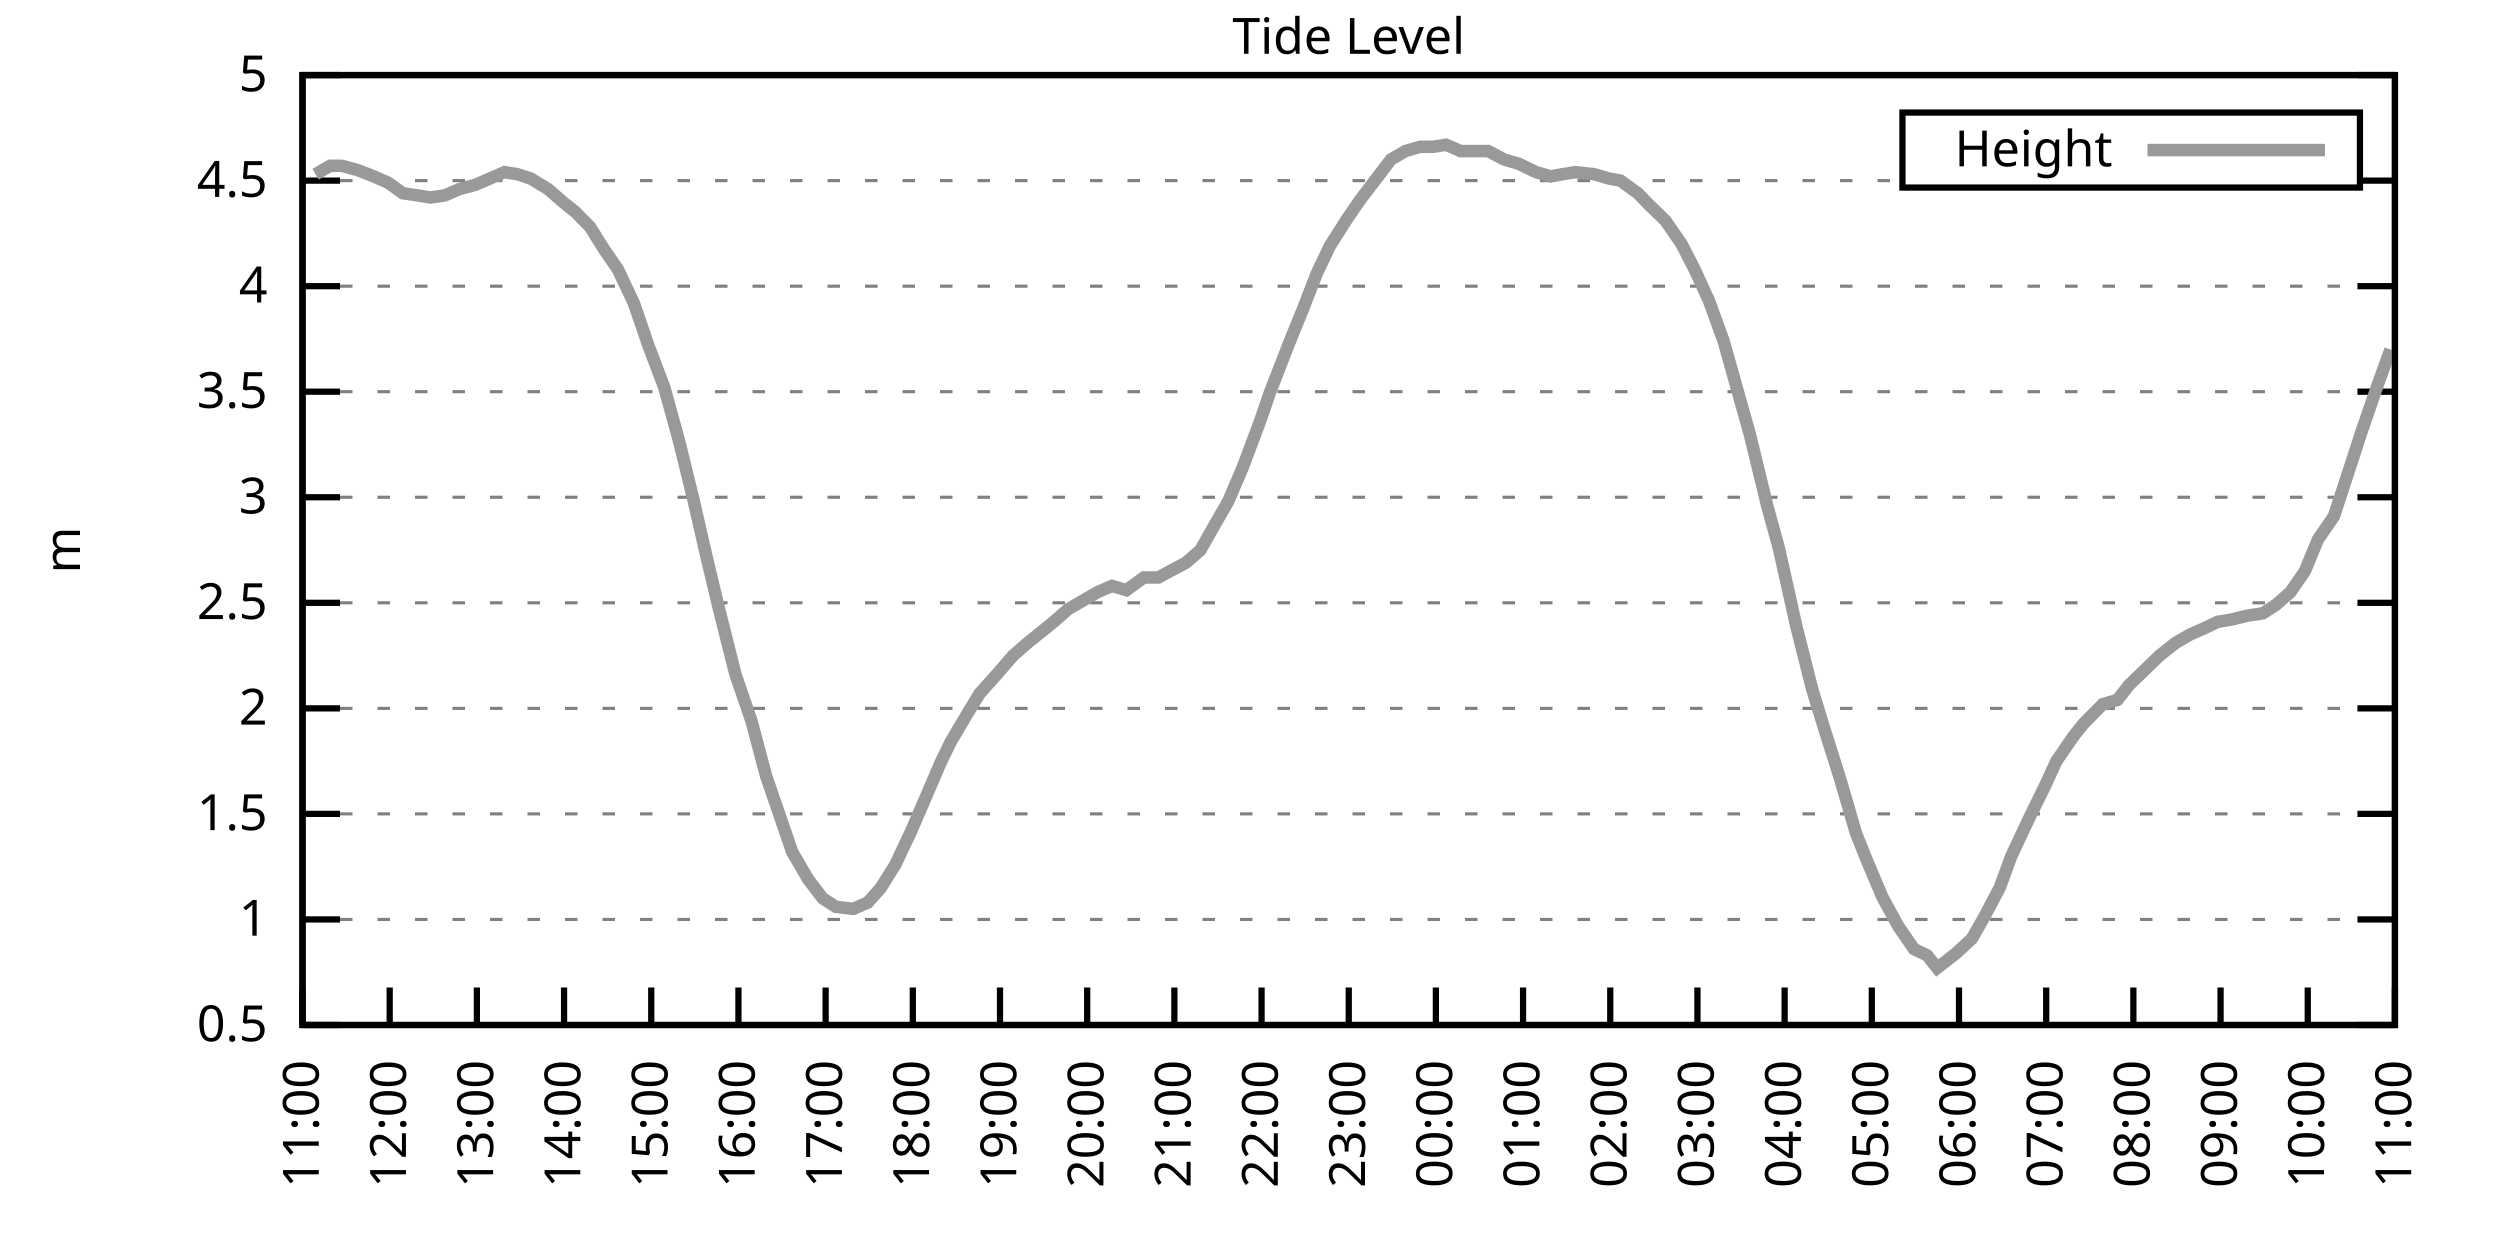
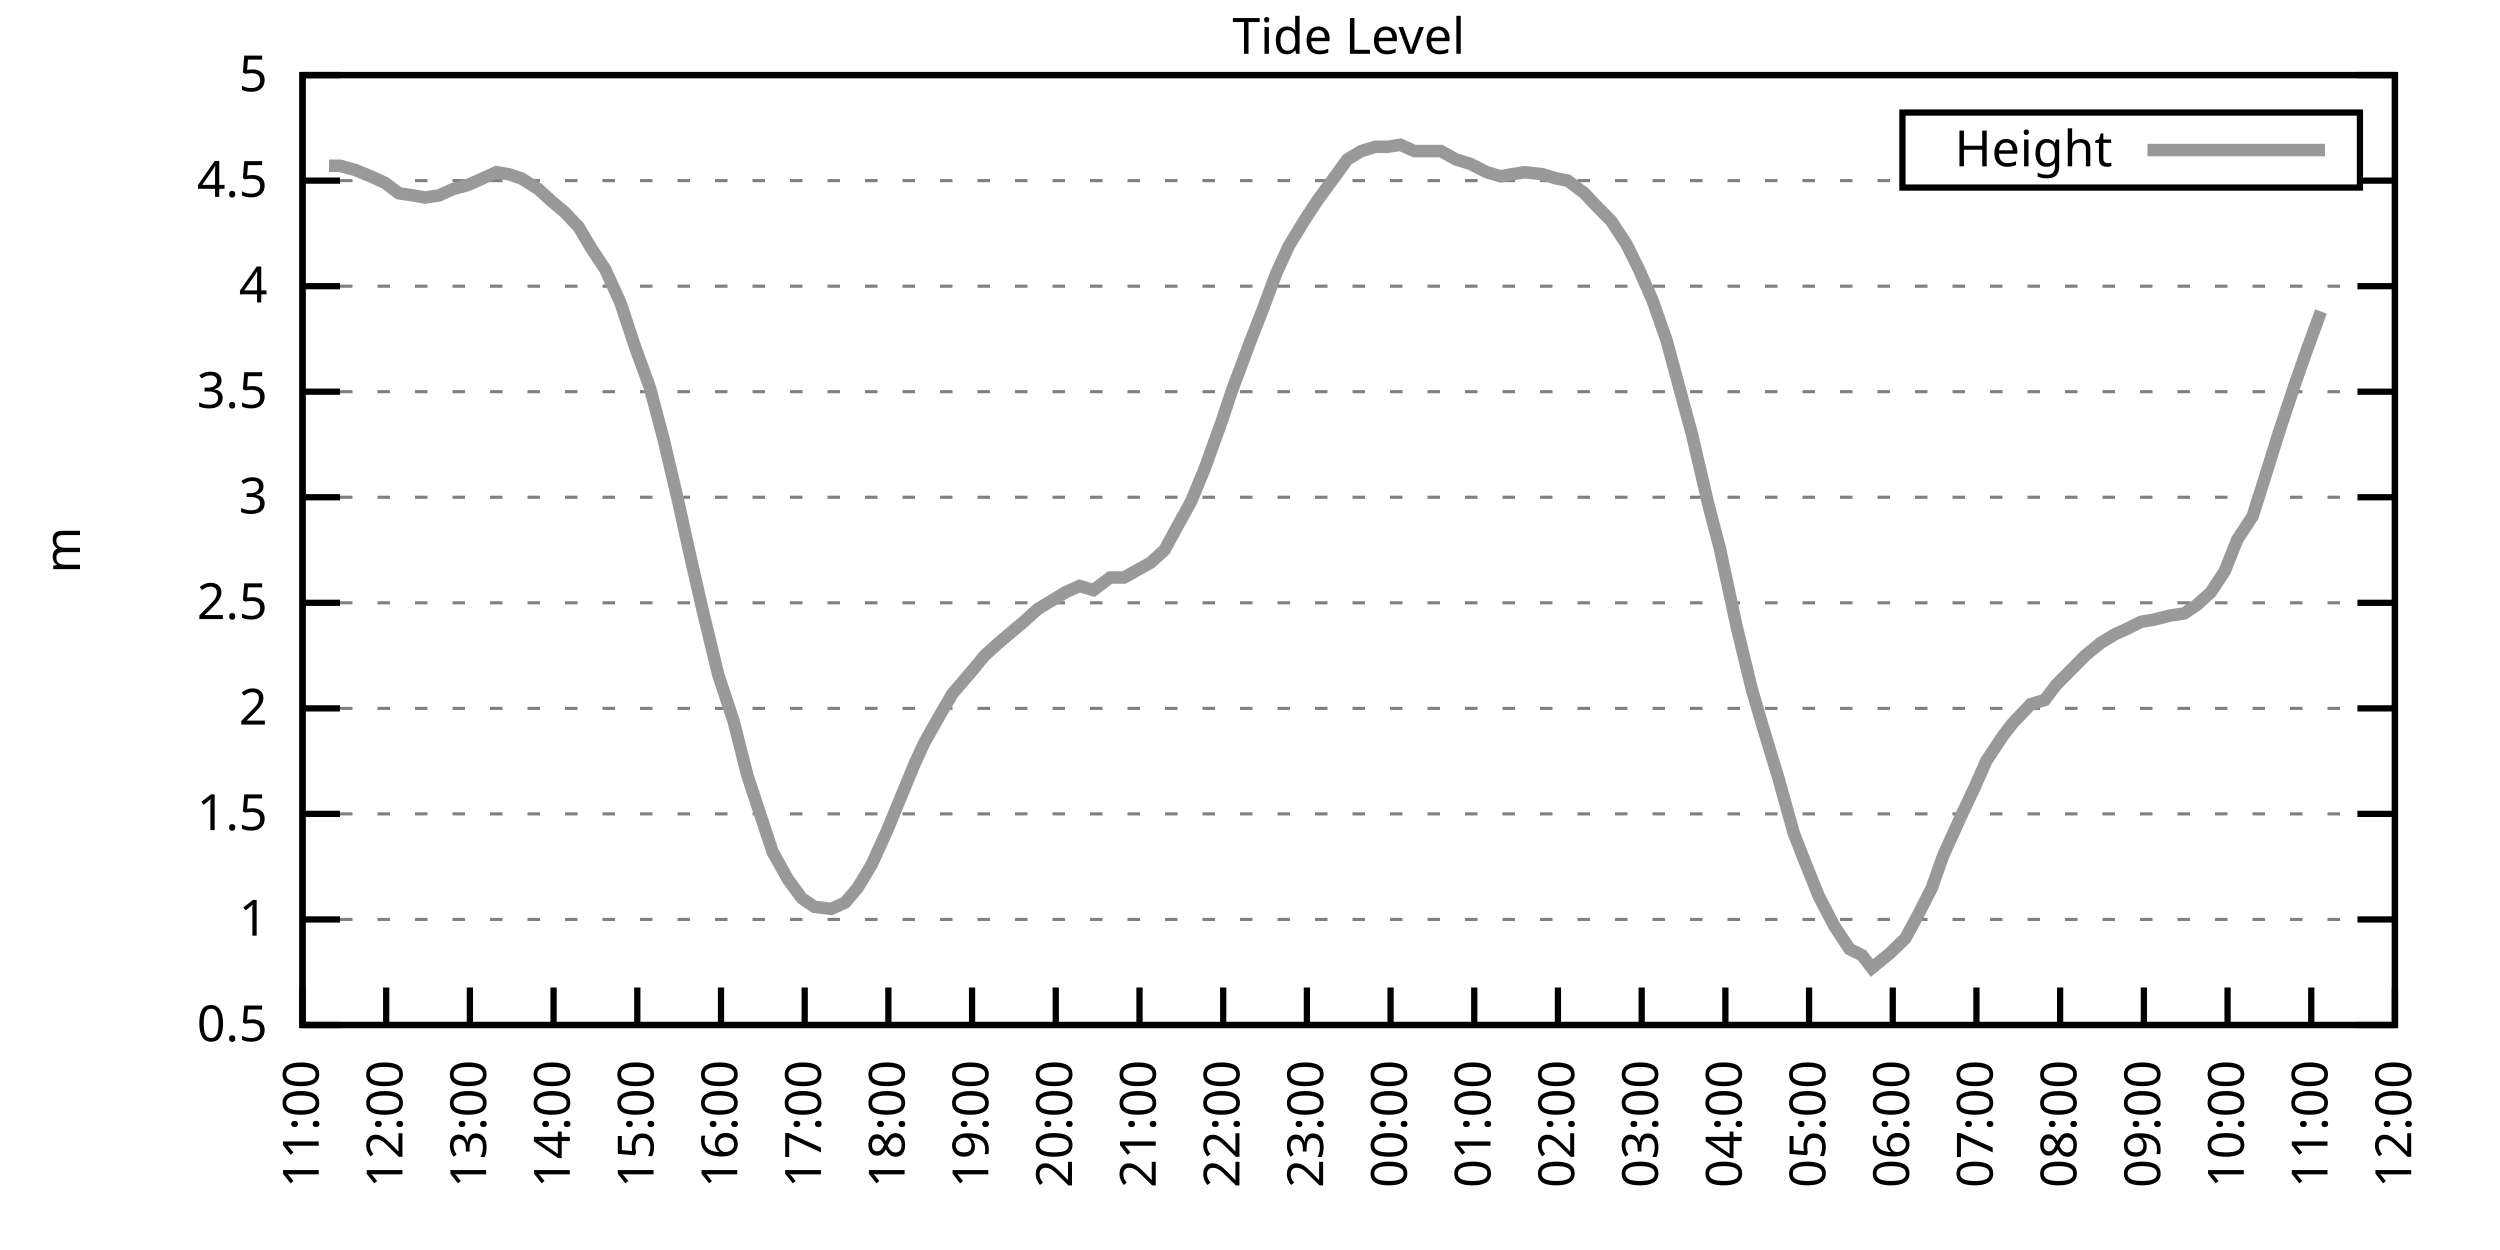
<svg xmlns="http://www.w3.org/2000/svg" xmlns:xlink="http://www.w3.org/1999/xlink" width="400" height="200" viewBox="0 0 400 200">
  <g id="gnuplot_canvas">
    <rect x="0" y="0" width="400" height="200" fill="none" />
    <defs>
      <circle id="gpDot" r="0.5" stroke-width="0.5" stroke="currentColor" />
      <path id="gpPt0" stroke-width="0.333" stroke="currentColor" d="M-1,0 h2 M0,-1 v2" />
      <path id="gpPt1" stroke-width="0.333" stroke="currentColor" d="M-1,-1 L1,1 M1,-1 L-1,1" />
      <path id="gpPt2" stroke-width="0.333" stroke="currentColor" d="M-1,0 L1,0 M0,-1 L0,1 M-1,-1 L1,1 M-1,1 L1,-1" />
      <rect id="gpPt3" stroke-width="0.333" stroke="currentColor" x="-1" y="-1" width="2" height="2" />
      <rect id="gpPt4" stroke-width="0.333" stroke="currentColor" fill="currentColor" x="-1" y="-1" width="2" height="2" />
      <circle id="gpPt5" stroke-width="0.333" stroke="currentColor" cx="0" cy="0" r="1" />
      <use xlink:href="#gpPt5" id="gpPt6" fill="currentColor" stroke="none" />
      <path id="gpPt7" stroke-width="0.333" stroke="currentColor" d="M0,-1.33 L-1.33,0.67 L1.33,0.67 z" />
      <use xlink:href="#gpPt7" id="gpPt8" fill="currentColor" stroke="none" />
      <use xlink:href="#gpPt7" id="gpPt9" stroke="currentColor" transform="rotate(180)" />
      <use xlink:href="#gpPt9" id="gpPt10" fill="currentColor" stroke="none" />
      <use xlink:href="#gpPt3" id="gpPt11" stroke="currentColor" transform="rotate(45)" />
      <use xlink:href="#gpPt11" id="gpPt12" fill="currentColor" stroke="none" />
      <path id="gpPt13" stroke-width="0.333" stroke="currentColor" d="M0,1.330 L1.265,0.411 L0.782,-1.067 L-0.782,-1.076 L-1.265,0.411 z" />
      <use xlink:href="#gpPt13" id="gpPt14" fill="currentColor" stroke="none" />
      <filter id="textbox" filterUnits="objectBoundingBox" x="0" y="0" height="1" width="1">
        <feFlood flood-color="white" flood-opacity="1" result="bgnd" />
        <feComposite in="SourceGraphic" in2="bgnd" operator="atop" />
      </filter>
      <filter id="greybox" filterUnits="objectBoundingBox" x="0" y="0" height="1" width="1">
        <feFlood flood-color="lightgrey" flood-opacity="1" result="grey" />
        <feComposite in="SourceGraphic" in2="grey" operator="atop" />
      </filter>
    </defs>
    <g fill="none" color="white" stroke="currentColor" stroke-width="1.00" stroke-linecap="butt" stroke-linejoin="miter">
</g>
    <g fill="none" color="black" stroke="currentColor" stroke-width="1.00" stroke-linecap="butt" stroke-linejoin="miter">
      <g stroke="none" shape-rendering="crispEdges">
        <polygon fill="rgb(255, 255, 255)" points="48.40,164.00 383.18,164.00 383.18,12.02 48.40,12.02 " />
      </g>
    </g>
    <g fill="none" color="black" stroke="currentColor" stroke-width="1.00" stroke-linecap="butt" stroke-linejoin="miter">
</g>
    <g fill="none" color="black" stroke="black" stroke-width="0.50" stroke-linecap="butt" stroke-linejoin="miter">
</g>
    <g fill="none" color="gray" stroke="currentColor" stroke-width="0.50" stroke-linecap="butt" stroke-linejoin="miter">
      <path stroke="gray" stroke-dasharray="2,4" class="gridline" d="M48.40,164.00 L383.19,164.00  " />
    </g>
    <g fill="none" color="gray" stroke="gray" stroke-width="1.00" stroke-linecap="butt" stroke-linejoin="miter">
</g>
    <g fill="none" color="black" stroke="currentColor" stroke-width="1.00" stroke-linecap="butt" stroke-linejoin="miter">
      <path stroke="black" d="M48.40,164.00 L54.40,164.00 M383.19,164.00 L377.19,164.00  " />
      <g transform="translate(42.80,166.60)" stroke="none" fill="black" font-family="Sans" font-size="8.00" text-anchor="end">
        <text>
          <tspan font-family="Sans"> 0.5</tspan>
        </text>
      </g>
    </g>
    <g fill="none" color="black" stroke="currentColor" stroke-width="1.00" stroke-linecap="butt" stroke-linejoin="miter">
</g>
    <g fill="none" color="black" stroke="black" stroke-width="0.50" stroke-linecap="butt" stroke-linejoin="miter">
</g>
    <g fill="none" color="gray" stroke="currentColor" stroke-width="0.50" stroke-linecap="butt" stroke-linejoin="miter">
      <path stroke="gray" stroke-dasharray="2,4" class="gridline" d="M48.40,147.11 L383.19,147.11  " />
    </g>
    <g fill="none" color="gray" stroke="gray" stroke-width="1.00" stroke-linecap="butt" stroke-linejoin="miter">
</g>
    <g fill="none" color="black" stroke="currentColor" stroke-width="1.00" stroke-linecap="butt" stroke-linejoin="miter">
      <path stroke="black" d="M48.40,147.11 L54.40,147.11 M383.19,147.11 L377.19,147.11  " />
      <g transform="translate(42.80,149.71)" stroke="none" fill="black" font-family="Sans" font-size="8.00" text-anchor="end">
        <text>
          <tspan font-family="Sans"> 1</tspan>
        </text>
      </g>
    </g>
    <g fill="none" color="black" stroke="currentColor" stroke-width="1.00" stroke-linecap="butt" stroke-linejoin="miter">
</g>
    <g fill="none" color="black" stroke="black" stroke-width="0.50" stroke-linecap="butt" stroke-linejoin="miter">
</g>
    <g fill="none" color="gray" stroke="currentColor" stroke-width="0.50" stroke-linecap="butt" stroke-linejoin="miter">
      <path stroke="gray" stroke-dasharray="2,4" class="gridline" d="M48.40,130.22 L383.19,130.22  " />
    </g>
    <g fill="none" color="gray" stroke="gray" stroke-width="1.00" stroke-linecap="butt" stroke-linejoin="miter">
</g>
    <g fill="none" color="black" stroke="currentColor" stroke-width="1.00" stroke-linecap="butt" stroke-linejoin="miter">
      <path stroke="black" d="M48.40,130.22 L54.40,130.22 M383.19,130.22 L377.19,130.22  " />
      <g transform="translate(42.80,132.82)" stroke="none" fill="black" font-family="Sans" font-size="8.00" text-anchor="end">
        <text>
          <tspan font-family="Sans"> 1.5</tspan>
        </text>
      </g>
    </g>
    <g fill="none" color="black" stroke="currentColor" stroke-width="1.00" stroke-linecap="butt" stroke-linejoin="miter">
</g>
    <g fill="none" color="black" stroke="black" stroke-width="0.50" stroke-linecap="butt" stroke-linejoin="miter">
</g>
    <g fill="none" color="gray" stroke="currentColor" stroke-width="0.50" stroke-linecap="butt" stroke-linejoin="miter">
      <path stroke="gray" stroke-dasharray="2,4" class="gridline" d="M48.40,113.34 L383.19,113.34  " />
    </g>
    <g fill="none" color="gray" stroke="gray" stroke-width="1.00" stroke-linecap="butt" stroke-linejoin="miter">
</g>
    <g fill="none" color="black" stroke="currentColor" stroke-width="1.00" stroke-linecap="butt" stroke-linejoin="miter">
      <path stroke="black" d="M48.40,113.34 L54.40,113.34 M383.19,113.34 L377.19,113.34  " />
      <g transform="translate(42.80,115.94)" stroke="none" fill="black" font-family="Sans" font-size="8.00" text-anchor="end">
        <text>
          <tspan font-family="Sans"> 2</tspan>
        </text>
      </g>
    </g>
    <g fill="none" color="black" stroke="currentColor" stroke-width="1.00" stroke-linecap="butt" stroke-linejoin="miter">
</g>
    <g fill="none" color="black" stroke="black" stroke-width="0.50" stroke-linecap="butt" stroke-linejoin="miter">
</g>
    <g fill="none" color="gray" stroke="currentColor" stroke-width="0.50" stroke-linecap="butt" stroke-linejoin="miter">
      <path stroke="gray" stroke-dasharray="2,4" class="gridline" d="M48.40,96.45 L383.19,96.45  " />
    </g>
    <g fill="none" color="gray" stroke="gray" stroke-width="1.00" stroke-linecap="butt" stroke-linejoin="miter">
</g>
    <g fill="none" color="black" stroke="currentColor" stroke-width="1.00" stroke-linecap="butt" stroke-linejoin="miter">
      <path stroke="black" d="M48.40,96.45 L54.40,96.45 M383.19,96.45 L377.19,96.45  " />
      <g transform="translate(42.80,99.05)" stroke="none" fill="black" font-family="Sans" font-size="8.00" text-anchor="end">
        <text>
          <tspan font-family="Sans"> 2.5</tspan>
        </text>
      </g>
    </g>
    <g fill="none" color="black" stroke="currentColor" stroke-width="1.00" stroke-linecap="butt" stroke-linejoin="miter">
</g>
    <g fill="none" color="black" stroke="black" stroke-width="0.50" stroke-linecap="butt" stroke-linejoin="miter">
</g>
    <g fill="none" color="gray" stroke="currentColor" stroke-width="0.50" stroke-linecap="butt" stroke-linejoin="miter">
      <path stroke="gray" stroke-dasharray="2,4" class="gridline" d="M48.40,79.56 L383.19,79.56  " />
    </g>
    <g fill="none" color="gray" stroke="gray" stroke-width="1.00" stroke-linecap="butt" stroke-linejoin="miter">
</g>
    <g fill="none" color="black" stroke="currentColor" stroke-width="1.00" stroke-linecap="butt" stroke-linejoin="miter">
      <path stroke="black" d="M48.40,79.56 L54.40,79.56 M383.19,79.56 L377.19,79.56  " />
      <g transform="translate(42.80,82.16)" stroke="none" fill="black" font-family="Sans" font-size="8.00" text-anchor="end">
        <text>
          <tspan font-family="Sans"> 3</tspan>
        </text>
      </g>
    </g>
    <g fill="none" color="black" stroke="currentColor" stroke-width="1.00" stroke-linecap="butt" stroke-linejoin="miter">
</g>
    <g fill="none" color="black" stroke="black" stroke-width="0.50" stroke-linecap="butt" stroke-linejoin="miter">
</g>
    <g fill="none" color="gray" stroke="currentColor" stroke-width="0.50" stroke-linecap="butt" stroke-linejoin="miter">
      <path stroke="gray" stroke-dasharray="2,4" class="gridline" d="M48.40,62.67 L383.19,62.67  " />
    </g>
    <g fill="none" color="gray" stroke="gray" stroke-width="1.00" stroke-linecap="butt" stroke-linejoin="miter">
</g>
    <g fill="none" color="black" stroke="currentColor" stroke-width="1.00" stroke-linecap="butt" stroke-linejoin="miter">
      <path stroke="black" d="M48.40,62.67 L54.40,62.67 M383.19,62.67 L377.19,62.67  " />
      <g transform="translate(42.80,65.27)" stroke="none" fill="black" font-family="Sans" font-size="8.00" text-anchor="end">
        <text>
          <tspan font-family="Sans"> 3.5</tspan>
        </text>
      </g>
    </g>
    <g fill="none" color="black" stroke="currentColor" stroke-width="1.00" stroke-linecap="butt" stroke-linejoin="miter">
</g>
    <g fill="none" color="black" stroke="black" stroke-width="0.50" stroke-linecap="butt" stroke-linejoin="miter">
</g>
    <g fill="none" color="gray" stroke="currentColor" stroke-width="0.50" stroke-linecap="butt" stroke-linejoin="miter">
      <path stroke="gray" stroke-dasharray="2,4" class="gridline" d="M48.40,45.79 L383.19,45.79  " />
    </g>
    <g fill="none" color="gray" stroke="gray" stroke-width="1.00" stroke-linecap="butt" stroke-linejoin="miter">
</g>
    <g fill="none" color="black" stroke="currentColor" stroke-width="1.00" stroke-linecap="butt" stroke-linejoin="miter">
      <path stroke="black" d="M48.40,45.79 L54.40,45.79 M383.19,45.79 L377.19,45.79  " />
      <g transform="translate(42.80,48.39)" stroke="none" fill="black" font-family="Sans" font-size="8.00" text-anchor="end">
        <text>
          <tspan font-family="Sans"> 4</tspan>
        </text>
      </g>
    </g>
    <g fill="none" color="black" stroke="currentColor" stroke-width="1.00" stroke-linecap="butt" stroke-linejoin="miter">
</g>
    <g fill="none" color="black" stroke="black" stroke-width="0.50" stroke-linecap="butt" stroke-linejoin="miter">
</g>
    <g fill="none" color="gray" stroke="currentColor" stroke-width="0.50" stroke-linecap="butt" stroke-linejoin="miter">
      <path stroke="gray" stroke-dasharray="2,4" class="gridline" d="M48.40,28.90 L304.39,28.90 M377.59,28.90 L383.19,28.90  " />
    </g>
    <g fill="none" color="gray" stroke="gray" stroke-width="1.00" stroke-linecap="butt" stroke-linejoin="miter">
</g>
    <g fill="none" color="black" stroke="currentColor" stroke-width="1.00" stroke-linecap="butt" stroke-linejoin="miter">
      <path stroke="black" d="M48.40,28.90 L54.40,28.90 M383.19,28.90 L377.19,28.90  " />
      <g transform="translate(42.80,31.50)" stroke="none" fill="black" font-family="Sans" font-size="8.00" text-anchor="end">
        <text>
          <tspan font-family="Sans"> 4.5</tspan>
        </text>
      </g>
    </g>
    <g fill="none" color="black" stroke="currentColor" stroke-width="1.00" stroke-linecap="butt" stroke-linejoin="miter">
</g>
    <g fill="none" color="black" stroke="black" stroke-width="0.50" stroke-linecap="butt" stroke-linejoin="miter">
</g>
    <g fill="none" color="gray" stroke="currentColor" stroke-width="0.50" stroke-linecap="butt" stroke-linejoin="miter">
      <path stroke="gray" stroke-dasharray="2,4" class="gridline" d="M48.40,12.01 L383.19,12.01  " />
    </g>
    <g fill="none" color="gray" stroke="gray" stroke-width="1.00" stroke-linecap="butt" stroke-linejoin="miter">
</g>
    <g fill="none" color="black" stroke="currentColor" stroke-width="1.00" stroke-linecap="butt" stroke-linejoin="miter">
      <path stroke="black" d="M48.40,12.01 L54.40,12.01 M383.19,12.01 L377.19,12.01  " />
      <g transform="translate(42.80,14.61)" stroke="none" fill="black" font-family="Sans" font-size="8.00" text-anchor="end">
        <text>
          <tspan font-family="Sans"> 5</tspan>
        </text>
      </g>
    </g>
    <g fill="none" color="black" stroke="currentColor" stroke-width="1.00" stroke-linecap="butt" stroke-linejoin="miter">
      <path stroke="black" d="M48.40,164.00 L48.40,158.00  " />
      <g transform="translate(51.00,169.60) rotate(270.00)" stroke="none" fill="black" font-family="Sans" font-size="8.00" text-anchor="end">
        <text>
          <tspan font-family="Sans">11:00</tspan>
        </text>
      </g>
    </g>
    <g fill="none" color="black" stroke="currentColor" stroke-width="1.00" stroke-linecap="butt" stroke-linejoin="miter">
-       <path stroke="black" d="M62.35,164.00 L62.35,158.00  " />
-       <g transform="translate(64.95,169.60) rotate(270.00)" stroke="none" fill="black" font-family="Sans" font-size="8.00" text-anchor="end">
+       <path stroke="black" d="M61.79,164.00 L61.79,158.00  " />
+       <g transform="translate(64.39,169.60) rotate(270.00)" stroke="none" fill="black" font-family="Sans" font-size="8.00" text-anchor="end">
        <text>
          <tspan font-family="Sans">12:00</tspan>
        </text>
      </g>
    </g>
    <g fill="none" color="black" stroke="currentColor" stroke-width="1.00" stroke-linecap="butt" stroke-linejoin="miter">
-       <path stroke="black" d="M76.30,164.00 L76.30,158.00  " />
-       <g transform="translate(78.90,169.60) rotate(270.00)" stroke="none" fill="black" font-family="Sans" font-size="8.00" text-anchor="end">
+       <path stroke="black" d="M75.18,164.00 L75.18,158.00  " />
+       <g transform="translate(77.78,169.60) rotate(270.00)" stroke="none" fill="black" font-family="Sans" font-size="8.00" text-anchor="end">
        <text>
          <tspan font-family="Sans">13:00</tspan>
        </text>
      </g>
    </g>
    <g fill="none" color="black" stroke="currentColor" stroke-width="1.00" stroke-linecap="butt" stroke-linejoin="miter">
-       <path stroke="black" d="M90.25,164.00 L90.25,158.00  " />
-       <g transform="translate(92.85,169.60) rotate(270.00)" stroke="none" fill="black" font-family="Sans" font-size="8.00" text-anchor="end">
+       <path stroke="black" d="M88.57,164.00 L88.57,158.00  " />
+       <g transform="translate(91.17,169.60) rotate(270.00)" stroke="none" fill="black" font-family="Sans" font-size="8.00" text-anchor="end">
        <text>
          <tspan font-family="Sans">14:00</tspan>
        </text>
      </g>
    </g>
    <g fill="none" color="black" stroke="currentColor" stroke-width="1.00" stroke-linecap="butt" stroke-linejoin="miter">
-       <path stroke="black" d="M104.20,164.00 L104.20,158.00  " />
-       <g transform="translate(106.80,169.60) rotate(270.00)" stroke="none" fill="black" font-family="Sans" font-size="8.00" text-anchor="end">
+       <path stroke="black" d="M101.97,164.00 L101.97,158.00  " />
+       <g transform="translate(104.57,169.60) rotate(270.00)" stroke="none" fill="black" font-family="Sans" font-size="8.00" text-anchor="end">
        <text>
          <tspan font-family="Sans">15:00</tspan>
        </text>
      </g>
    </g>
    <g fill="none" color="black" stroke="currentColor" stroke-width="1.00" stroke-linecap="butt" stroke-linejoin="miter">
-       <path stroke="black" d="M118.15,164.00 L118.15,158.00  " />
-       <g transform="translate(120.75,169.60) rotate(270.00)" stroke="none" fill="black" font-family="Sans" font-size="8.00" text-anchor="end">
+       <path stroke="black" d="M115.36,164.00 L115.36,158.00  " />
+       <g transform="translate(117.96,169.60) rotate(270.00)" stroke="none" fill="black" font-family="Sans" font-size="8.00" text-anchor="end">
        <text>
          <tspan font-family="Sans">16:00</tspan>
        </text>
      </g>
    </g>
    <g fill="none" color="black" stroke="currentColor" stroke-width="1.00" stroke-linecap="butt" stroke-linejoin="miter">
-       <path stroke="black" d="M132.10,164.00 L132.10,158.00  " />
-       <g transform="translate(134.70,169.60) rotate(270.00)" stroke="none" fill="black" font-family="Sans" font-size="8.00" text-anchor="end">
+       <path stroke="black" d="M128.75,164.00 L128.75,158.00  " />
+       <g transform="translate(131.35,169.60) rotate(270.00)" stroke="none" fill="black" font-family="Sans" font-size="8.00" text-anchor="end">
        <text>
          <tspan font-family="Sans">17:00</tspan>
        </text>
      </g>
    </g>
    <g fill="none" color="black" stroke="currentColor" stroke-width="1.00" stroke-linecap="butt" stroke-linejoin="miter">
-       <path stroke="black" d="M146.05,164.00 L146.05,158.00  " />
-       <g transform="translate(148.65,169.60) rotate(270.00)" stroke="none" fill="black" font-family="Sans" font-size="8.00" text-anchor="end">
+       <path stroke="black" d="M142.14,164.00 L142.14,158.00  " />
+       <g transform="translate(144.74,169.60) rotate(270.00)" stroke="none" fill="black" font-family="Sans" font-size="8.00" text-anchor="end">
        <text>
          <tspan font-family="Sans">18:00</tspan>
        </text>
      </g>
    </g>
    <g fill="none" color="black" stroke="currentColor" stroke-width="1.00" stroke-linecap="butt" stroke-linejoin="miter">
-       <path stroke="black" d="M160.00,164.00 L160.00,158.00  " />
-       <g transform="translate(162.60,169.60) rotate(270.00)" stroke="none" fill="black" font-family="Sans" font-size="8.00" text-anchor="end">
+       <path stroke="black" d="M155.53,164.00 L155.53,158.00  " />
+       <g transform="translate(158.13,169.60) rotate(270.00)" stroke="none" fill="black" font-family="Sans" font-size="8.00" text-anchor="end">
        <text>
          <tspan font-family="Sans">19:00</tspan>
        </text>
      </g>
    </g>
    <g fill="none" color="black" stroke="currentColor" stroke-width="1.00" stroke-linecap="butt" stroke-linejoin="miter">
-       <path stroke="black" d="M173.95,164.00 L173.95,158.00  " />
-       <g transform="translate(176.55,169.60) rotate(270.00)" stroke="none" fill="black" font-family="Sans" font-size="8.00" text-anchor="end">
+       <path stroke="black" d="M168.92,164.00 L168.92,158.00  " />
+       <g transform="translate(171.52,169.60) rotate(270.00)" stroke="none" fill="black" font-family="Sans" font-size="8.00" text-anchor="end">
        <text>
          <tspan font-family="Sans">20:00</tspan>
        </text>
      </g>
    </g>
    <g fill="none" color="black" stroke="currentColor" stroke-width="1.00" stroke-linecap="butt" stroke-linejoin="miter">
-       <path stroke="black" d="M187.90,164.00 L187.90,158.00  " />
-       <g transform="translate(190.50,169.60) rotate(270.00)" stroke="none" fill="black" font-family="Sans" font-size="8.00" text-anchor="end">
+       <path stroke="black" d="M182.32,164.00 L182.32,158.00  " />
+       <g transform="translate(184.92,169.60) rotate(270.00)" stroke="none" fill="black" font-family="Sans" font-size="8.00" text-anchor="end">
        <text>
          <tspan font-family="Sans">21:00</tspan>
        </text>
      </g>
    </g>
    <g fill="none" color="black" stroke="currentColor" stroke-width="1.00" stroke-linecap="butt" stroke-linejoin="miter">
-       <path stroke="black" d="M201.85,164.00 L201.85,158.00  " />
-       <g transform="translate(204.45,169.60) rotate(270.00)" stroke="none" fill="black" font-family="Sans" font-size="8.00" text-anchor="end">
+       <path stroke="black" d="M195.71,164.00 L195.71,158.00  " />
+       <g transform="translate(198.31,169.60) rotate(270.00)" stroke="none" fill="black" font-family="Sans" font-size="8.00" text-anchor="end">
        <text>
          <tspan font-family="Sans">22:00</tspan>
        </text>
      </g>
    </g>
    <g fill="none" color="black" stroke="currentColor" stroke-width="1.00" stroke-linecap="butt" stroke-linejoin="miter">
-       <path stroke="black" d="M215.80,164.00 L215.80,158.00  " />
-       <g transform="translate(218.40,169.60) rotate(270.00)" stroke="none" fill="black" font-family="Sans" font-size="8.00" text-anchor="end">
+       <path stroke="black" d="M209.10,164.00 L209.10,158.00  " />
+       <g transform="translate(211.70,169.60) rotate(270.00)" stroke="none" fill="black" font-family="Sans" font-size="8.00" text-anchor="end">
        <text>
          <tspan font-family="Sans">23:00</tspan>
        </text>
      </g>
    </g>
    <g fill="none" color="black" stroke="currentColor" stroke-width="1.00" stroke-linecap="butt" stroke-linejoin="miter">
-       <path stroke="black" d="M229.74,164.00 L229.74,158.00  " />
-       <g transform="translate(232.34,169.60) rotate(270.00)" stroke="none" fill="black" font-family="Sans" font-size="8.00" text-anchor="end">
+       <path stroke="black" d="M222.49,164.00 L222.49,158.00  " />
+       <g transform="translate(225.09,169.60) rotate(270.00)" stroke="none" fill="black" font-family="Sans" font-size="8.00" text-anchor="end">
        <text>
          <tspan font-family="Sans">00:00</tspan>
        </text>
      </g>
    </g>
    <g fill="none" color="black" stroke="currentColor" stroke-width="1.00" stroke-linecap="butt" stroke-linejoin="miter">
-       <path stroke="black" d="M243.69,164.00 L243.69,158.00  " />
-       <g transform="translate(246.29,169.60) rotate(270.00)" stroke="none" fill="black" font-family="Sans" font-size="8.00" text-anchor="end">
+       <path stroke="black" d="M235.88,164.00 L235.88,158.00  " />
+       <g transform="translate(238.48,169.60) rotate(270.00)" stroke="none" fill="black" font-family="Sans" font-size="8.00" text-anchor="end">
        <text>
          <tspan font-family="Sans">01:00</tspan>
        </text>
      </g>
    </g>
    <g fill="none" color="black" stroke="currentColor" stroke-width="1.00" stroke-linecap="butt" stroke-linejoin="miter">
-       <path stroke="black" d="M257.64,164.00 L257.64,158.00  " />
-       <g transform="translate(260.24,169.60) rotate(270.00)" stroke="none" fill="black" font-family="Sans" font-size="8.00" text-anchor="end">
+       <path stroke="black" d="M249.27,164.00 L249.27,158.00  " />
+       <g transform="translate(251.87,169.60) rotate(270.00)" stroke="none" fill="black" font-family="Sans" font-size="8.00" text-anchor="end">
        <text>
          <tspan font-family="Sans">02:00</tspan>
        </text>
      </g>
    </g>
    <g fill="none" color="black" stroke="currentColor" stroke-width="1.00" stroke-linecap="butt" stroke-linejoin="miter">
-       <path stroke="black" d="M271.59,164.00 L271.59,158.00  " />
-       <g transform="translate(274.19,169.60) rotate(270.00)" stroke="none" fill="black" font-family="Sans" font-size="8.00" text-anchor="end">
+       <path stroke="black" d="M262.67,164.00 L262.67,158.00  " />
+       <g transform="translate(265.27,169.60) rotate(270.00)" stroke="none" fill="black" font-family="Sans" font-size="8.00" text-anchor="end">
        <text>
          <tspan font-family="Sans">03:00</tspan>
        </text>
      </g>
    </g>
    <g fill="none" color="black" stroke="currentColor" stroke-width="1.00" stroke-linecap="butt" stroke-linejoin="miter">
-       <path stroke="black" d="M285.54,164.00 L285.54,158.00  " />
-       <g transform="translate(288.14,169.60) rotate(270.00)" stroke="none" fill="black" font-family="Sans" font-size="8.00" text-anchor="end">
+       <path stroke="black" d="M276.06,164.00 L276.06,158.00  " />
+       <g transform="translate(278.66,169.60) rotate(270.00)" stroke="none" fill="black" font-family="Sans" font-size="8.00" text-anchor="end">
        <text>
          <tspan font-family="Sans">04:00</tspan>
        </text>
      </g>
    </g>
    <g fill="none" color="black" stroke="currentColor" stroke-width="1.00" stroke-linecap="butt" stroke-linejoin="miter">
-       <path stroke="black" d="M299.49,164.00 L299.49,158.00  " />
-       <g transform="translate(302.09,169.60) rotate(270.00)" stroke="none" fill="black" font-family="Sans" font-size="8.00" text-anchor="end">
+       <path stroke="black" d="M289.45,164.00 L289.45,158.00  " />
+       <g transform="translate(292.05,169.60) rotate(270.00)" stroke="none" fill="black" font-family="Sans" font-size="8.00" text-anchor="end">
        <text>
          <tspan font-family="Sans">05:00</tspan>
        </text>
      </g>
    </g>
    <g fill="none" color="black" stroke="currentColor" stroke-width="1.00" stroke-linecap="butt" stroke-linejoin="miter">
-       <path stroke="black" d="M313.44,164.00 L313.44,158.00  " />
-       <g transform="translate(316.04,169.60) rotate(270.00)" stroke="none" fill="black" font-family="Sans" font-size="8.00" text-anchor="end">
+       <path stroke="black" d="M302.84,164.00 L302.84,158.00  " />
+       <g transform="translate(305.44,169.60) rotate(270.00)" stroke="none" fill="black" font-family="Sans" font-size="8.00" text-anchor="end">
        <text>
          <tspan font-family="Sans">06:00</tspan>
        </text>
      </g>
    </g>
    <g fill="none" color="black" stroke="currentColor" stroke-width="1.00" stroke-linecap="butt" stroke-linejoin="miter">
-       <path stroke="black" d="M327.39,164.00 L327.39,158.00  " />
-       <g transform="translate(329.99,169.60) rotate(270.00)" stroke="none" fill="black" font-family="Sans" font-size="8.00" text-anchor="end">
+       <path stroke="black" d="M316.23,164.00 L316.23,158.00  " />
+       <g transform="translate(318.83,169.60) rotate(270.00)" stroke="none" fill="black" font-family="Sans" font-size="8.00" text-anchor="end">
        <text>
          <tspan font-family="Sans">07:00</tspan>
        </text>
      </g>
    </g>
    <g fill="none" color="black" stroke="currentColor" stroke-width="1.00" stroke-linecap="butt" stroke-linejoin="miter">
-       <path stroke="black" d="M341.34,164.00 L341.34,158.00  " />
-       <g transform="translate(343.94,169.60) rotate(270.00)" stroke="none" fill="black" font-family="Sans" font-size="8.00" text-anchor="end">
+       <path stroke="black" d="M329.62,164.00 L329.62,158.00  " />
+       <g transform="translate(332.22,169.60) rotate(270.00)" stroke="none" fill="black" font-family="Sans" font-size="8.00" text-anchor="end">
        <text>
          <tspan font-family="Sans">08:00</tspan>
        </text>
      </g>
    </g>
    <g fill="none" color="black" stroke="currentColor" stroke-width="1.00" stroke-linecap="butt" stroke-linejoin="miter">
-       <path stroke="black" d="M355.29,164.00 L355.29,158.00  " />
-       <g transform="translate(357.89,169.60) rotate(270.00)" stroke="none" fill="black" font-family="Sans" font-size="8.00" text-anchor="end">
+       <path stroke="black" d="M343.02,164.00 L343.02,158.00  " />
+       <g transform="translate(345.62,169.60) rotate(270.00)" stroke="none" fill="black" font-family="Sans" font-size="8.00" text-anchor="end">
        <text>
          <tspan font-family="Sans">09:00</tspan>
        </text>
      </g>
    </g>
    <g fill="none" color="black" stroke="currentColor" stroke-width="1.00" stroke-linecap="butt" stroke-linejoin="miter">
-       <path stroke="black" d="M369.24,164.00 L369.24,158.00  " />
-       <g transform="translate(371.84,169.60) rotate(270.00)" stroke="none" fill="black" font-family="Sans" font-size="8.00" text-anchor="end">
+       <path stroke="black" d="M356.41,164.00 L356.41,158.00  " />
+       <g transform="translate(359.01,169.60) rotate(270.00)" stroke="none" fill="black" font-family="Sans" font-size="8.00" text-anchor="end">
        <text>
          <tspan font-family="Sans">10:00</tspan>
+         </text>
+       </g>
+     </g>
+     <g fill="none" color="black" stroke="currentColor" stroke-width="1.00" stroke-linecap="butt" stroke-linejoin="miter">
+       <path stroke="black" d="M369.80,164.00 L369.80,158.00  " />
+       <g transform="translate(372.40,169.60) rotate(270.00)" stroke="none" fill="black" font-family="Sans" font-size="8.00" text-anchor="end">
+         <text>
+           <tspan font-family="Sans">11:00</tspan>
        </text>
      </g>
    </g>
    <g fill="none" color="black" stroke="currentColor" stroke-width="1.00" stroke-linecap="butt" stroke-linejoin="miter">
      <path stroke="black" d="M383.19,164.00 L383.19,158.00  " />
      <g transform="translate(385.79,169.60) rotate(270.00)" stroke="none" fill="black" font-family="Sans" font-size="8.00" text-anchor="end">
        <text>
-           <tspan font-family="Sans">11:00</tspan>
+           <tspan font-family="Sans">12:00</tspan>
        </text>
      </g>
    </g>
    <g fill="none" color="black" stroke="currentColor" stroke-width="1.00" stroke-linecap="butt" stroke-linejoin="miter">
</g>
    <g fill="none" color="black" stroke="currentColor" stroke-width="1.00" stroke-linecap="butt" stroke-linejoin="miter">
      <path stroke="black" d="M48.40,12.01 L48.40,164.00 L383.19,164.00 L383.19,12.01 L48.40,12.01 Z  " />
    </g>
    <g fill="none" color="black" stroke="currentColor" stroke-width="1.00" stroke-linecap="butt" stroke-linejoin="miter">
</g>
    <g fill="none" color="black" stroke="currentColor" stroke-width="1.00" stroke-linecap="butt" stroke-linejoin="miter">
      <path stroke="black" d="M304.39,30.01 L304.39,18.01 L377.59,18.01 L377.59,30.01 L304.39,30.01 Z  " />
    </g>
    <g id="Tide_level_plot_1">
      <g fill="none" color="white" stroke="black" stroke-width="2.00" stroke-linecap="butt" stroke-linejoin="miter">
</g>
      <g fill="none" color="black" stroke="currentColor" stroke-width="2.00" stroke-linecap="butt" stroke-linejoin="miter">
        <g transform="translate(337.99,26.61)" stroke="none" fill="black" font-family="Sans" font-size="8.00" text-anchor="end">
          <text>
            <tspan font-family="Sans">Height</tspan>
          </text>
        </g>
      </g>
      <g fill="none" color="black" stroke="currentColor" stroke-width="2.00" stroke-linecap="butt" stroke-linejoin="miter">
-         <path stroke="rgb(153, 153, 153)" d="M343.59,24.01 L371.99,24.01 M50.49,27.88 L52.82,26.53 L54.68,26.53 L57.23,27.21 L59.79,28.22 L62.12,29.24   L64.44,30.92 L66.77,31.26 L68.86,31.60 L71.18,31.26 L73.51,30.25 L76.07,29.57 L78.39,28.56 L80.72,27.55   L82.81,27.88 L84.90,28.56 L87.69,30.25 L90.02,32.28 L92.11,33.96 L94.43,36.33 L96.53,39.71 L98.85,43.08   L101.41,48.49 L103.73,55.24 L106.29,62.00 L108.62,70.44 L110.94,79.90 L113.03,89.02 L115.13,97.80 L117.68,107.93   L120.24,115.36 L122.57,124.14 L124.66,130.22 L126.75,136.30 L129.31,140.69 L131.63,143.73 L133.72,145.09 L136.51,145.42   L138.84,144.41 L140.93,142.05 L143.26,138.33 L145.81,132.93 L148.14,127.52 L150.46,122.12 L152.09,118.74 L154.88,114.01   L156.74,110.97 L159.76,107.59 L162.09,104.89 L164.41,102.87 L166.51,101.18 L168.60,99.49 L170.92,97.46 L173.25,96.11   L175.57,94.76 L177.90,93.75 L180.22,94.42 L183.01,92.40 L185.34,92.40 L187.20,91.38 L189.76,90.03 L192.08,88.00   L194.17,84.29 L196.50,80.24 L198.82,74.83 L201.61,67.40 L203.24,62.67 L206.26,54.90 L208.59,49.16 L210.68,43.76   L212.77,39.37 L215.56,34.98 L217.65,31.94 L219.98,28.90 L222.54,25.52 L224.86,24.17 L227.19,23.49 L229.28,23.49   L231.37,23.16 L233.70,24.17 L235.79,24.17 L238.11,24.17 L240.67,25.52 L243.00,26.20 L245.79,27.55 L248.11,28.22   L249.97,27.88 L252.06,27.55 L255.09,27.88 L257.41,28.56 L259.27,28.90 L262.06,30.92 L263.69,32.61 L266.48,35.32   L269.04,39.03 L271.13,43.08 L273.45,48.15 L275.78,54.57 L278.34,63.69 L279.96,69.43 L282.75,80.91 L284.61,87.67   L287.40,100.16 L289.96,110.30 L291.82,116.38 L294.38,124.48 L296.94,133.26 L298.56,137.32 L301.12,143.40 L303.68,148.13   L306.23,151.84 L308.33,152.85 L309.95,154.88 L312.98,152.52 L315.53,150.15 L317.63,146.44 L319.95,142.05 L321.81,136.98   L324.83,130.56 L327.16,125.83 L329.02,121.78 L331.81,117.73 L333.44,115.70 L336.46,112.66 L338.78,111.99 L340.64,109.62   L343.43,106.92 L345.53,104.89 L348.08,102.87 L350.41,101.52 L352.73,100.50 L354.83,99.49 L356.92,99.15 L359.71,98.48   L362.03,98.14 L364.13,96.79 L366.45,94.76 L368.78,91.38 L370.87,86.32 L373.43,82.60 L375.75,75.51 L377.84,69.09   L380.40,61.66 L382.49,55.92  " />
+         <path stroke="rgb(153, 153, 153)" d="M343.59,24.01 L371.99,24.01 M52.64,26.53 L54.43,26.53 L56.88,27.21 L59.34,28.22 L61.57,29.24 L63.80,30.92   L66.03,31.26 L68.04,31.60 L70.27,31.26 L72.50,30.25 L74.96,29.57 L77.19,28.56 L79.42,27.55 L81.43,27.88   L83.44,28.56 L86.12,30.25 L88.35,32.28 L90.36,33.96 L92.59,36.33 L94.60,39.71 L96.83,43.08 L99.29,48.49   L101.52,55.24 L103.98,62.00 L106.21,70.44 L108.44,79.90 L110.45,89.02 L112.46,97.80 L114.91,107.93 L117.37,115.36   L119.60,124.14 L121.61,130.22 L123.62,136.30 L126.07,140.69 L128.30,143.73 L130.31,145.09 L132.99,145.42 L135.22,144.41   L137.23,142.05 L139.46,138.33 L141.92,132.93 L144.15,127.52 L146.38,122.12 L147.94,118.74 L150.62,114.01 L152.41,110.97   L155.31,107.59 L157.54,104.89 L159.77,102.87 L161.78,101.18 L163.79,99.49 L166.02,97.46 L168.25,96.11 L170.49,94.76   L172.72,93.75 L174.95,94.42 L177.63,92.40 L179.86,92.40 L181.65,91.38 L184.10,90.03 L186.33,88.00 L188.34,84.29   L190.57,80.24 L192.81,74.83 L195.48,67.40 L197.05,62.67 L199.95,54.90 L202.18,49.16 L204.19,43.76 L206.20,39.37   L208.88,34.98 L210.88,31.94 L213.12,28.90 L215.57,25.52 L217.80,24.17 L220.04,23.49 L222.04,23.49 L224.05,23.16   L226.29,24.17 L228.29,24.17 L230.53,24.17 L232.98,25.52 L235.21,26.20 L237.89,27.55 L240.12,28.22 L241.91,27.88   L243.92,27.55 L246.82,27.88 L249.05,28.56 L250.84,28.90 L253.51,30.92 L255.08,32.61 L257.76,35.32 L260.21,39.03   L262.22,43.08 L264.45,48.15 L266.68,54.57 L269.14,63.69 L270.70,69.43 L273.38,80.91 L275.16,87.67 L277.84,100.16   L280.30,110.30 L282.08,116.38 L284.54,124.48 L286.99,133.26 L288.56,137.32 L291.01,143.40 L293.47,148.13 L295.92,151.84   L297.93,152.85 L299.49,154.88 L302.39,152.52 L304.85,150.15 L306.86,146.44 L309.09,142.05 L310.88,136.98 L313.78,130.56   L316.01,125.83 L317.79,121.78 L320.47,117.73 L322.04,115.70 L324.94,112.66 L327.17,111.99 L328.95,109.62 L331.63,106.92   L333.64,104.89 L336.10,102.87 L338.33,101.52 L340.56,100.50 L342.57,99.49 L344.58,99.15 L347.26,98.48 L349.49,98.14   L351.50,96.79 L353.73,94.76 L355.96,91.38 L357.97,86.32 L360.42,82.60 L362.66,75.51 L364.66,69.09 L367.12,61.66   L369.13,55.92 L371.36,49.84  " />
      </g>
    </g>
    <g fill="none" color="black" stroke="currentColor" stroke-width="2.00" stroke-linecap="butt" stroke-linejoin="miter">
</g>
    <g fill="none" color="black" stroke="black" stroke-width="1.00" stroke-linecap="butt" stroke-linejoin="miter">
</g>
    <g fill="none" color="black" stroke="currentColor" stroke-width="1.00" stroke-linecap="butt" stroke-linejoin="miter">
      <path stroke="black" d="M48.40,12.01 L48.40,164.00 L383.19,164.00 L383.19,12.01 L48.40,12.01 Z  " />
      <g transform="translate(12.80,88.01) rotate(270.00)" stroke="none" fill="black" font-family="Sans" font-size="8.00" text-anchor="middle">
        <text>
          <tspan font-family="Sans">m</tspan>
        </text>
      </g>
    </g>
    <g fill="none" color="black" stroke="currentColor" stroke-width="1.00" stroke-linecap="butt" stroke-linejoin="miter">
</g>
    <g fill="none" color="black" stroke="currentColor" stroke-width="1.00" stroke-linecap="butt" stroke-linejoin="miter">
      <g transform="translate(215.79,8.61)" stroke="none" fill="black" font-family="Sans" font-size="8.00" text-anchor="middle">
        <text>
          <tspan font-family="Sans">Tide Level</tspan>
        </text>
      </g>
    </g>
    <g fill="none" color="black" stroke="currentColor" stroke-width="1.00" stroke-linecap="butt" stroke-linejoin="miter">
</g>
  </g>
</svg>
